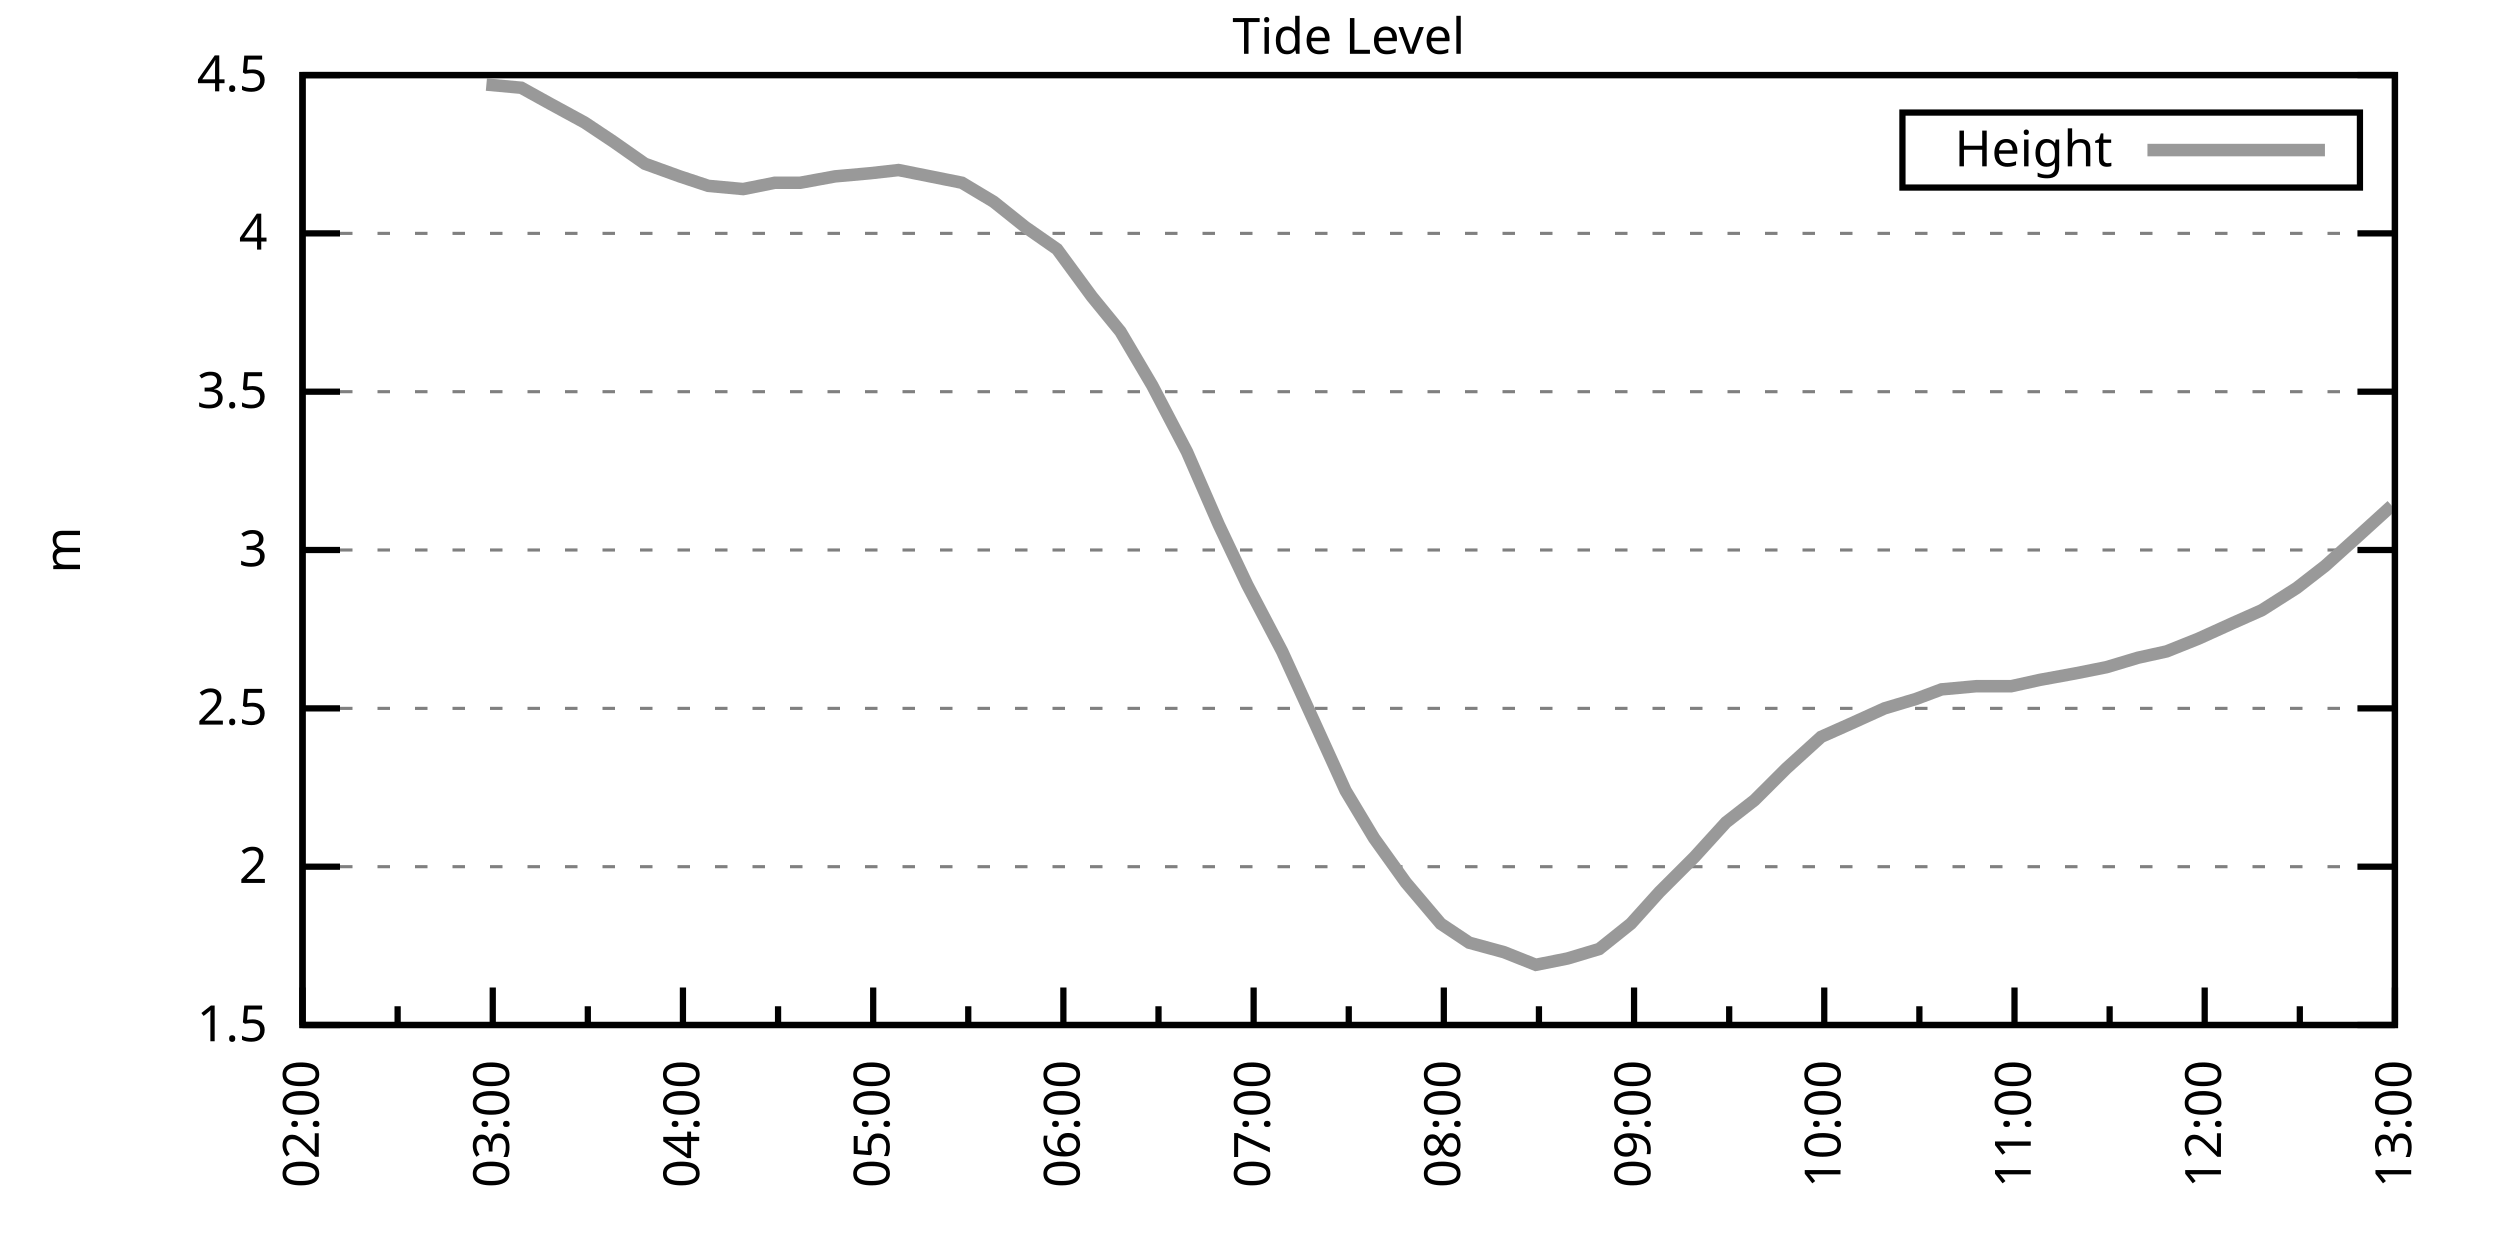
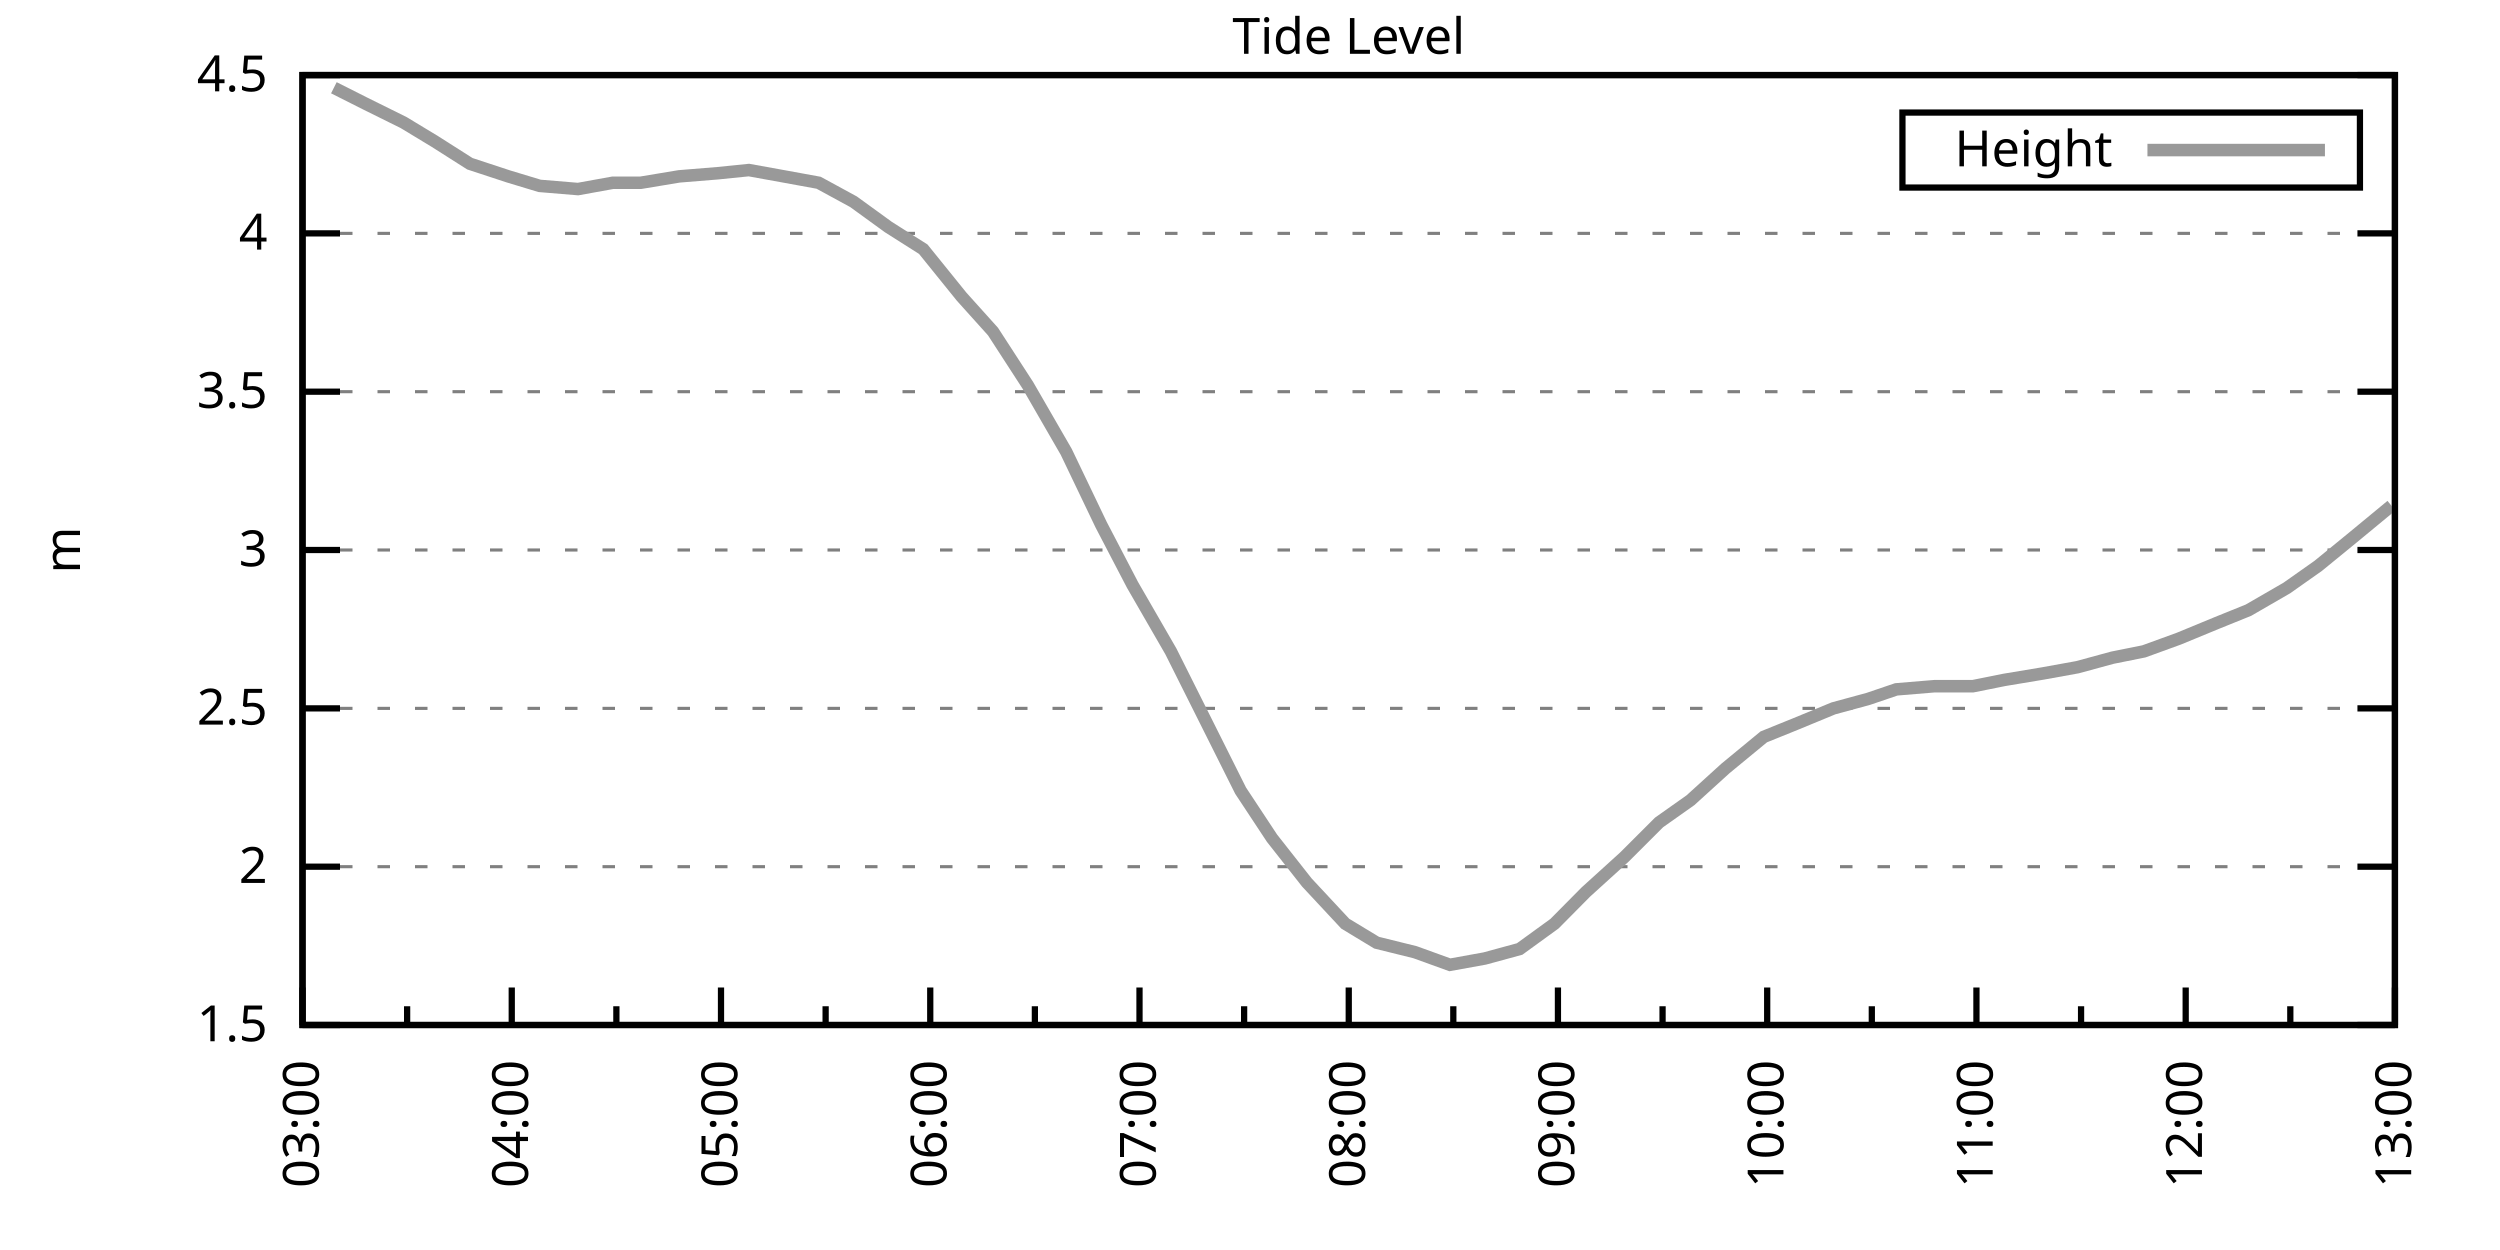
<svg xmlns="http://www.w3.org/2000/svg" xmlns:xlink="http://www.w3.org/1999/xlink" width="400" height="200" viewBox="0 0 400 200">
  <g id="gnuplot_canvas">
    <rect x="0" y="0" width="400" height="200" fill="none" />
    <defs>
      <circle id="gpDot" r="0.5" stroke-width="0.5" stroke="currentColor" />
      <path id="gpPt0" stroke-width="0.333" stroke="currentColor" d="M-1,0 h2 M0,-1 v2" />
      <path id="gpPt1" stroke-width="0.333" stroke="currentColor" d="M-1,-1 L1,1 M1,-1 L-1,1" />
      <path id="gpPt2" stroke-width="0.333" stroke="currentColor" d="M-1,0 L1,0 M0,-1 L0,1 M-1,-1 L1,1 M-1,1 L1,-1" />
      <rect id="gpPt3" stroke-width="0.333" stroke="currentColor" x="-1" y="-1" width="2" height="2" />
      <rect id="gpPt4" stroke-width="0.333" stroke="currentColor" fill="currentColor" x="-1" y="-1" width="2" height="2" />
      <circle id="gpPt5" stroke-width="0.333" stroke="currentColor" cx="0" cy="0" r="1" />
      <use xlink:href="#gpPt5" id="gpPt6" fill="currentColor" stroke="none" />
      <path id="gpPt7" stroke-width="0.333" stroke="currentColor" d="M0,-1.33 L-1.33,0.67 L1.33,0.67 z" />
      <use xlink:href="#gpPt7" id="gpPt8" fill="currentColor" stroke="none" />
      <use xlink:href="#gpPt7" id="gpPt9" stroke="currentColor" transform="rotate(180)" />
      <use xlink:href="#gpPt9" id="gpPt10" fill="currentColor" stroke="none" />
      <use xlink:href="#gpPt3" id="gpPt11" stroke="currentColor" transform="rotate(45)" />
      <use xlink:href="#gpPt11" id="gpPt12" fill="currentColor" stroke="none" />
      <path id="gpPt13" stroke-width="0.333" stroke="currentColor" d="M0,1.330 L1.265,0.411 L0.782,-1.067 L-0.782,-1.076 L-1.265,0.411 z" />
      <use xlink:href="#gpPt13" id="gpPt14" fill="currentColor" stroke="none" />
      <filter id="textbox" filterUnits="objectBoundingBox" x="0" y="0" height="1" width="1">
        <feFlood flood-color="white" flood-opacity="1" result="bgnd" />
        <feComposite in="SourceGraphic" in2="bgnd" operator="atop" />
      </filter>
      <filter id="greybox" filterUnits="objectBoundingBox" x="0" y="0" height="1" width="1">
        <feFlood flood-color="lightgrey" flood-opacity="1" result="grey" />
        <feComposite in="SourceGraphic" in2="grey" operator="atop" />
      </filter>
    </defs>
    <g fill="none" color="white" stroke="currentColor" stroke-width="1.00" stroke-linecap="butt" stroke-linejoin="miter">
</g>
    <g fill="none" color="black" stroke="currentColor" stroke-width="1.00" stroke-linecap="butt" stroke-linejoin="miter">
      <g stroke="none" shape-rendering="crispEdges">
        <polygon fill="rgb(255, 255, 255)" points="48.40,164.00 383.18,164.00 383.18,12.02 48.40,12.02 " />
      </g>
    </g>
    <g fill="none" color="black" stroke="currentColor" stroke-width="1.00" stroke-linecap="butt" stroke-linejoin="miter">
</g>
    <g fill="none" color="black" stroke="black" stroke-width="0.50" stroke-linecap="butt" stroke-linejoin="miter">
</g>
    <g fill="none" color="gray" stroke="currentColor" stroke-width="0.50" stroke-linecap="butt" stroke-linejoin="miter">
      <path stroke="gray" stroke-dasharray="2,4" class="gridline" d="M48.40,164.00 L383.19,164.00  " />
    </g>
    <g fill="none" color="gray" stroke="gray" stroke-width="1.00" stroke-linecap="butt" stroke-linejoin="miter">
</g>
    <g fill="none" color="black" stroke="currentColor" stroke-width="1.00" stroke-linecap="butt" stroke-linejoin="miter">
      <path stroke="black" d="M48.40,164.00 L54.40,164.00 M383.19,164.00 L377.19,164.00  " />
      <g transform="translate(42.80,166.60)" stroke="none" fill="black" font-family="Sans" font-size="8.00" text-anchor="end">
        <text>
          <tspan font-family="Sans"> 1.5</tspan>
        </text>
      </g>
    </g>
    <g fill="none" color="black" stroke="currentColor" stroke-width="1.00" stroke-linecap="butt" stroke-linejoin="miter">
</g>
    <g fill="none" color="black" stroke="black" stroke-width="0.50" stroke-linecap="butt" stroke-linejoin="miter">
</g>
    <g fill="none" color="gray" stroke="currentColor" stroke-width="0.50" stroke-linecap="butt" stroke-linejoin="miter">
      <path stroke="gray" stroke-dasharray="2,4" class="gridline" d="M48.40,138.67 L383.19,138.67  " />
    </g>
    <g fill="none" color="gray" stroke="gray" stroke-width="1.00" stroke-linecap="butt" stroke-linejoin="miter">
</g>
    <g fill="none" color="black" stroke="currentColor" stroke-width="1.00" stroke-linecap="butt" stroke-linejoin="miter">
      <path stroke="black" d="M48.40,138.67 L54.40,138.67 M383.19,138.67 L377.19,138.67  " />
      <g transform="translate(42.80,141.27)" stroke="none" fill="black" font-family="Sans" font-size="8.00" text-anchor="end">
        <text>
          <tspan font-family="Sans"> 2</tspan>
        </text>
      </g>
    </g>
    <g fill="none" color="black" stroke="currentColor" stroke-width="1.00" stroke-linecap="butt" stroke-linejoin="miter">
</g>
    <g fill="none" color="black" stroke="black" stroke-width="0.50" stroke-linecap="butt" stroke-linejoin="miter">
</g>
    <g fill="none" color="gray" stroke="currentColor" stroke-width="0.50" stroke-linecap="butt" stroke-linejoin="miter">
      <path stroke="gray" stroke-dasharray="2,4" class="gridline" d="M48.40,113.34 L383.19,113.34  " />
    </g>
    <g fill="none" color="gray" stroke="gray" stroke-width="1.00" stroke-linecap="butt" stroke-linejoin="miter">
</g>
    <g fill="none" color="black" stroke="currentColor" stroke-width="1.00" stroke-linecap="butt" stroke-linejoin="miter">
      <path stroke="black" d="M48.40,113.34 L54.40,113.34 M383.19,113.34 L377.19,113.34  " />
      <g transform="translate(42.80,115.94)" stroke="none" fill="black" font-family="Sans" font-size="8.00" text-anchor="end">
        <text>
          <tspan font-family="Sans"> 2.5</tspan>
        </text>
      </g>
    </g>
    <g fill="none" color="black" stroke="currentColor" stroke-width="1.00" stroke-linecap="butt" stroke-linejoin="miter">
</g>
    <g fill="none" color="black" stroke="black" stroke-width="0.50" stroke-linecap="butt" stroke-linejoin="miter">
</g>
    <g fill="none" color="gray" stroke="currentColor" stroke-width="0.50" stroke-linecap="butt" stroke-linejoin="miter">
      <path stroke="gray" stroke-dasharray="2,4" class="gridline" d="M48.40,88.00 L383.19,88.00  " />
    </g>
    <g fill="none" color="gray" stroke="gray" stroke-width="1.00" stroke-linecap="butt" stroke-linejoin="miter">
</g>
    <g fill="none" color="black" stroke="currentColor" stroke-width="1.00" stroke-linecap="butt" stroke-linejoin="miter">
      <path stroke="black" d="M48.40,88.00 L54.40,88.00 M383.19,88.00 L377.19,88.00  " />
      <g transform="translate(42.80,90.60)" stroke="none" fill="black" font-family="Sans" font-size="8.00" text-anchor="end">
        <text>
          <tspan font-family="Sans"> 3</tspan>
        </text>
      </g>
    </g>
    <g fill="none" color="black" stroke="currentColor" stroke-width="1.00" stroke-linecap="butt" stroke-linejoin="miter">
</g>
    <g fill="none" color="black" stroke="black" stroke-width="0.50" stroke-linecap="butt" stroke-linejoin="miter">
</g>
    <g fill="none" color="gray" stroke="currentColor" stroke-width="0.50" stroke-linecap="butt" stroke-linejoin="miter">
      <path stroke="gray" stroke-dasharray="2,4" class="gridline" d="M48.40,62.67 L383.19,62.67  " />
    </g>
    <g fill="none" color="gray" stroke="gray" stroke-width="1.00" stroke-linecap="butt" stroke-linejoin="miter">
</g>
    <g fill="none" color="black" stroke="currentColor" stroke-width="1.00" stroke-linecap="butt" stroke-linejoin="miter">
      <path stroke="black" d="M48.40,62.67 L54.40,62.67 M383.19,62.67 L377.19,62.67  " />
      <g transform="translate(42.80,65.27)" stroke="none" fill="black" font-family="Sans" font-size="8.00" text-anchor="end">
        <text>
          <tspan font-family="Sans"> 3.5</tspan>
        </text>
      </g>
    </g>
    <g fill="none" color="black" stroke="currentColor" stroke-width="1.00" stroke-linecap="butt" stroke-linejoin="miter">
</g>
    <g fill="none" color="black" stroke="black" stroke-width="0.50" stroke-linecap="butt" stroke-linejoin="miter">
</g>
    <g fill="none" color="gray" stroke="currentColor" stroke-width="0.50" stroke-linecap="butt" stroke-linejoin="miter">
      <path stroke="gray" stroke-dasharray="2,4" class="gridline" d="M48.40,37.34 L383.19,37.34  " />
    </g>
    <g fill="none" color="gray" stroke="gray" stroke-width="1.00" stroke-linecap="butt" stroke-linejoin="miter">
</g>
    <g fill="none" color="black" stroke="currentColor" stroke-width="1.00" stroke-linecap="butt" stroke-linejoin="miter">
      <path stroke="black" d="M48.40,37.34 L54.40,37.34 M383.19,37.34 L377.19,37.34  " />
      <g transform="translate(42.80,39.94)" stroke="none" fill="black" font-family="Sans" font-size="8.00" text-anchor="end">
        <text>
          <tspan font-family="Sans"> 4</tspan>
        </text>
      </g>
    </g>
    <g fill="none" color="black" stroke="currentColor" stroke-width="1.00" stroke-linecap="butt" stroke-linejoin="miter">
</g>
    <g fill="none" color="black" stroke="black" stroke-width="0.50" stroke-linecap="butt" stroke-linejoin="miter">
</g>
    <g fill="none" color="gray" stroke="currentColor" stroke-width="0.50" stroke-linecap="butt" stroke-linejoin="miter">
      <path stroke="gray" stroke-dasharray="2,4" class="gridline" d="M48.40,12.01 L383.19,12.01  " />
    </g>
    <g fill="none" color="gray" stroke="gray" stroke-width="1.00" stroke-linecap="butt" stroke-linejoin="miter">
</g>
    <g fill="none" color="black" stroke="currentColor" stroke-width="1.00" stroke-linecap="butt" stroke-linejoin="miter">
      <path stroke="black" d="M48.40,12.01 L54.40,12.01 M383.19,12.01 L377.19,12.01  " />
      <g transform="translate(42.80,14.61)" stroke="none" fill="black" font-family="Sans" font-size="8.00" text-anchor="end">
        <text>
          <tspan font-family="Sans"> 4.5</tspan>
        </text>
      </g>
    </g>
    <g fill="none" color="black" stroke="currentColor" stroke-width="1.00" stroke-linecap="butt" stroke-linejoin="miter">
      <path stroke="black" d="M48.40,164.00 L48.40,158.00  " />
      <g transform="translate(51.00,169.60) rotate(270)" stroke="none" fill="black" font-family="Sans" font-size="8.00" text-anchor="end">
        <text>
-           <tspan font-family="Sans">02:00</tspan>
-         </text>
-       </g>
-     </g>
-     <g fill="none" color="black" stroke="currentColor" stroke-width="1.00" stroke-linecap="butt" stroke-linejoin="miter">
-       <path stroke="black" d="M63.62,164.00 L63.62,161.00 M78.84,164.00 L78.84,158.00  " />
-       <g transform="translate(81.44,169.60) rotate(270)" stroke="none" fill="black" font-family="Sans" font-size="8.00" text-anchor="end">
-         <text>
          <tspan font-family="Sans">03:00</tspan>
        </text>
      </g>
    </g>
    <g fill="none" color="black" stroke="currentColor" stroke-width="1.00" stroke-linecap="butt" stroke-linejoin="miter">
-       <path stroke="black" d="M94.05,164.00 L94.05,161.00 M109.27,164.00 L109.27,158.00  " />
-       <g transform="translate(111.87,169.60) rotate(270)" stroke="none" fill="black" font-family="Sans" font-size="8.00" text-anchor="end">
+       <path stroke="black" d="M65.14,164.00 L65.14,161.00 M81.88,164.00 L81.88,158.00  " />
+       <g transform="translate(84.48,169.60) rotate(270)" stroke="none" fill="black" font-family="Sans" font-size="8.00" text-anchor="end">
        <text>
          <tspan font-family="Sans">04:00</tspan>
        </text>
      </g>
    </g>
    <g fill="none" color="black" stroke="currentColor" stroke-width="1.00" stroke-linecap="butt" stroke-linejoin="miter">
-       <path stroke="black" d="M124.49,164.00 L124.49,161.00 M139.71,164.00 L139.71,158.00  " />
-       <g transform="translate(142.31,169.60) rotate(270)" stroke="none" fill="black" font-family="Sans" font-size="8.00" text-anchor="end">
+       <path stroke="black" d="M98.62,164.00 L98.62,161.00 M115.36,164.00 L115.36,158.00  " />
+       <g transform="translate(117.96,169.60) rotate(270)" stroke="none" fill="black" font-family="Sans" font-size="8.00" text-anchor="end">
        <text>
          <tspan font-family="Sans">05:00</tspan>
        </text>
      </g>
    </g>
    <g fill="none" color="black" stroke="currentColor" stroke-width="1.00" stroke-linecap="butt" stroke-linejoin="miter">
-       <path stroke="black" d="M154.92,164.00 L154.92,161.00 M170.14,164.00 L170.14,158.00  " />
-       <g transform="translate(172.74,169.60) rotate(270)" stroke="none" fill="black" font-family="Sans" font-size="8.00" text-anchor="end">
+       <path stroke="black" d="M132.10,164.00 L132.10,161.00 M148.84,164.00 L148.84,158.00  " />
+       <g transform="translate(151.44,169.60) rotate(270)" stroke="none" fill="black" font-family="Sans" font-size="8.00" text-anchor="end">
        <text>
          <tspan font-family="Sans">06:00</tspan>
        </text>
      </g>
    </g>
    <g fill="none" color="black" stroke="currentColor" stroke-width="1.00" stroke-linecap="butt" stroke-linejoin="miter">
-       <path stroke="black" d="M185.36,164.00 L185.36,161.00 M200.58,164.00 L200.58,158.00  " />
-       <g transform="translate(203.18,169.60) rotate(270)" stroke="none" fill="black" font-family="Sans" font-size="8.00" text-anchor="end">
+       <path stroke="black" d="M165.58,164.00 L165.58,161.00 M182.32,164.00 L182.32,158.00  " />
+       <g transform="translate(184.92,169.60) rotate(270)" stroke="none" fill="black" font-family="Sans" font-size="8.00" text-anchor="end">
        <text>
          <tspan font-family="Sans">07:00</tspan>
        </text>
      </g>
    </g>
    <g fill="none" color="black" stroke="currentColor" stroke-width="1.00" stroke-linecap="butt" stroke-linejoin="miter">
-       <path stroke="black" d="M215.80,164.00 L215.80,161.00 M231.01,164.00 L231.01,158.00  " />
-       <g transform="translate(233.61,169.60) rotate(270)" stroke="none" fill="black" font-family="Sans" font-size="8.00" text-anchor="end">
+       <path stroke="black" d="M199.06,164.00 L199.06,161.00 M215.80,164.00 L215.80,158.00  " />
+       <g transform="translate(218.40,169.60) rotate(270)" stroke="none" fill="black" font-family="Sans" font-size="8.00" text-anchor="end">
        <text>
          <tspan font-family="Sans">08:00</tspan>
        </text>
      </g>
    </g>
    <g fill="none" color="black" stroke="currentColor" stroke-width="1.00" stroke-linecap="butt" stroke-linejoin="miter">
-       <path stroke="black" d="M246.23,164.00 L246.23,161.00 M261.45,164.00 L261.45,158.00  " />
-       <g transform="translate(264.05,169.60) rotate(270)" stroke="none" fill="black" font-family="Sans" font-size="8.00" text-anchor="end">
+       <path stroke="black" d="M232.53,164.00 L232.53,161.00 M249.27,164.00 L249.27,158.00  " />
+       <g transform="translate(251.87,169.60) rotate(270)" stroke="none" fill="black" font-family="Sans" font-size="8.00" text-anchor="end">
        <text>
          <tspan font-family="Sans">09:00</tspan>
        </text>
      </g>
    </g>
    <g fill="none" color="black" stroke="currentColor" stroke-width="1.00" stroke-linecap="butt" stroke-linejoin="miter">
-       <path stroke="black" d="M276.67,164.00 L276.67,161.00 M291.88,164.00 L291.88,158.00  " />
-       <g transform="translate(294.48,169.60) rotate(270)" stroke="none" fill="black" font-family="Sans" font-size="8.00" text-anchor="end">
+       <path stroke="black" d="M266.01,164.00 L266.01,161.00 M282.75,164.00 L282.75,158.00  " />
+       <g transform="translate(285.35,169.60) rotate(270)" stroke="none" fill="black" font-family="Sans" font-size="8.00" text-anchor="end">
        <text>
          <tspan font-family="Sans">10:00</tspan>
        </text>
      </g>
    </g>
    <g fill="none" color="black" stroke="currentColor" stroke-width="1.00" stroke-linecap="butt" stroke-linejoin="miter">
-       <path stroke="black" d="M307.10,164.00 L307.10,161.00 M322.32,164.00 L322.32,158.00  " />
-       <g transform="translate(324.92,169.60) rotate(270)" stroke="none" fill="black" font-family="Sans" font-size="8.00" text-anchor="end">
+       <path stroke="black" d="M299.49,164.00 L299.49,161.00 M316.23,164.00 L316.23,158.00  " />
+       <g transform="translate(318.83,169.60) rotate(270)" stroke="none" fill="black" font-family="Sans" font-size="8.00" text-anchor="end">
        <text>
          <tspan font-family="Sans">11:00</tspan>
        </text>
      </g>
    </g>
    <g fill="none" color="black" stroke="currentColor" stroke-width="1.00" stroke-linecap="butt" stroke-linejoin="miter">
-       <path stroke="black" d="M337.54,164.00 L337.54,161.00 M352.75,164.00 L352.75,158.00  " />
-       <g transform="translate(355.35,169.60) rotate(270)" stroke="none" fill="black" font-family="Sans" font-size="8.00" text-anchor="end">
+       <path stroke="black" d="M332.97,164.00 L332.97,161.00 M349.71,164.00 L349.71,158.00  " />
+       <g transform="translate(352.31,169.60) rotate(270)" stroke="none" fill="black" font-family="Sans" font-size="8.00" text-anchor="end">
        <text>
          <tspan font-family="Sans">12:00</tspan>
        </text>
      </g>
    </g>
    <g fill="none" color="black" stroke="currentColor" stroke-width="1.00" stroke-linecap="butt" stroke-linejoin="miter">
-       <path stroke="black" d="M367.97,164.00 L367.97,161.00 M383.19,164.00 L383.19,158.00  " />
+       <path stroke="black" d="M366.45,164.00 L366.45,161.00 M383.19,164.00 L383.19,158.00  " />
      <g transform="translate(385.79,169.60) rotate(270)" stroke="none" fill="black" font-family="Sans" font-size="8.00" text-anchor="end">
        <text>
          <tspan font-family="Sans">13:00</tspan>
        </text>
      </g>
    </g>
    <g fill="none" color="black" stroke="currentColor" stroke-width="1.00" stroke-linecap="butt" stroke-linejoin="miter">
</g>
    <g fill="none" color="black" stroke="currentColor" stroke-width="1.00" stroke-linecap="butt" stroke-linejoin="miter">
      <path stroke="black" d="M48.40,12.01 L48.40,164.00 L383.19,164.00 L383.19,12.01 L48.40,12.01 Z  " />
    </g>
    <g fill="none" color="black" stroke="currentColor" stroke-width="1.00" stroke-linecap="butt" stroke-linejoin="miter">
      <g transform="translate(12.80,88.01) rotate(270)" stroke="none" fill="black" font-family="Sans" font-size="8.00" text-anchor="middle">
        <text>
          <tspan font-family="Sans">m</tspan>
        </text>
      </g>
    </g>
    <g fill="none" color="black" stroke="currentColor" stroke-width="1.00" stroke-linecap="butt" stroke-linejoin="miter">
</g>
    <g fill="none" color="black" stroke="currentColor" stroke-width="1.00" stroke-linecap="butt" stroke-linejoin="miter">
      <path stroke="black" d="M304.39,30.01 L304.39,18.01 L377.59,18.01 L377.59,30.01 L304.39,30.01 Z  " />
    </g>
    <g id="Tide_level_plot_1">
      <g fill="none" color="white" stroke="black" stroke-width="2.00" stroke-linecap="butt" stroke-linejoin="miter">
</g>
      <g fill="none" color="black" stroke="currentColor" stroke-width="2.00" stroke-linecap="butt" stroke-linejoin="miter">
        <g transform="translate(337.99,26.61)" stroke="none" fill="black" font-family="Sans" font-size="8.00" text-anchor="end">
          <text>
            <tspan font-family="Sans">Height</tspan>
          </text>
        </g>
      </g>
      <g fill="none" color="black" stroke="currentColor" stroke-width="2.00" stroke-linecap="butt" stroke-linejoin="miter">
-         <path stroke="rgb(153, 153, 153)" d="M343.59,24.01 L371.99,24.01 M77.82,13.53 L83.40,14.04 L87.97,16.57 L93.55,19.61 L98.11,22.65 L103.18,26.20   L108.76,28.22 L113.33,29.74 L118.91,30.25 L123.98,29.24 L128.04,29.24 L133.62,28.22 L139.20,27.72 L143.76,27.21   L148.84,28.22 L153.91,29.24 L158.98,32.28 L164.05,36.33 L169.13,39.87 L174.71,47.47 L179.27,53.05 L184.35,61.66   L189.92,72.30 L195.00,83.95 L199.56,93.58 L205.14,104.22 L210.22,115.36 L215.29,126.51 L219.85,134.11 L224.93,141.20   L230.51,147.79 L235.07,150.83 L240.65,152.35 L245.72,154.37 L250.80,153.36 L255.87,151.84 L260.94,147.79 L265.51,142.72   L271.09,137.15 L276.16,131.58 L280.72,128.03 L285.80,122.96 L291.38,117.90 L295.94,115.87 L301.52,113.34 L306.59,111.82   L310.65,110.30 L316.23,109.79 L321.81,109.79 L326.38,108.78 L331.96,107.76 L337.03,106.75 L342.10,105.23 L346.67,104.22   L351.74,102.19 L357.32,99.66 L361.89,97.63 L367.47,94.08 L372.03,90.54 L377.10,85.98 L382.68,80.91  " />
+         <path stroke="rgb(153, 153, 153)" d="M343.59,24.01 L371.99,24.01 M53.42,14.04 L58.44,16.57 L64.58,19.61 L69.60,22.65 L75.18,26.20 L81.32,28.22   L86.34,29.74 L92.48,30.25 L98.06,29.24 L102.52,29.24 L108.66,28.22 L114.80,27.72 L119.82,27.21 L125.40,28.22   L130.98,29.24 L136.56,32.28 L142.14,36.33 L147.72,39.87 L153.86,47.47 L158.88,53.05 L164.46,61.66 L170.60,72.30   L176.18,83.95 L181.20,93.58 L187.34,104.22 L192.92,115.36 L198.50,126.51 L203.52,134.11 L209.10,141.20 L215.24,147.79   L220.26,150.83 L226.40,152.35 L231.98,154.37 L237.56,153.36 L243.14,151.84 L248.72,147.79 L253.74,142.72 L259.88,137.15   L265.46,131.58 L270.48,128.03 L276.06,122.96 L282.20,117.90 L287.22,115.87 L293.35,113.34 L298.93,111.82 L303.40,110.30   L309.54,109.79 L315.67,109.79 L320.70,108.78 L326.83,107.76 L332.41,106.75 L337.99,105.23 L343.02,104.22 L348.60,102.19   L354.73,99.66 L359.75,97.63 L365.89,94.08 L370.91,90.54 L376.49,85.98 L382.63,80.91  " />
      </g>
    </g>
    <g fill="none" color="black" stroke="currentColor" stroke-width="2.00" stroke-linecap="butt" stroke-linejoin="miter">
</g>
    <g fill="none" color="black" stroke="black" stroke-width="1.00" stroke-linecap="butt" stroke-linejoin="miter">
</g>
    <g fill="none" color="black" stroke="currentColor" stroke-width="1.00" stroke-linecap="butt" stroke-linejoin="miter">
      <path stroke="black" d="M48.40,12.01 L48.40,164.00 L383.19,164.00 L383.19,12.01 L48.40,12.01 Z  " />
    </g>
    <g fill="none" color="black" stroke="currentColor" stroke-width="1.00" stroke-linecap="butt" stroke-linejoin="miter">
      <g transform="translate(215.79,8.61)" stroke="none" fill="black" font-family="Sans" font-size="8.00" text-anchor="middle">
        <text>
          <tspan font-family="Sans">Tide Level</tspan>
        </text>
      </g>
    </g>
    <g fill="none" color="black" stroke="currentColor" stroke-width="1.00" stroke-linecap="butt" stroke-linejoin="miter">
</g>
  </g>
</svg>
